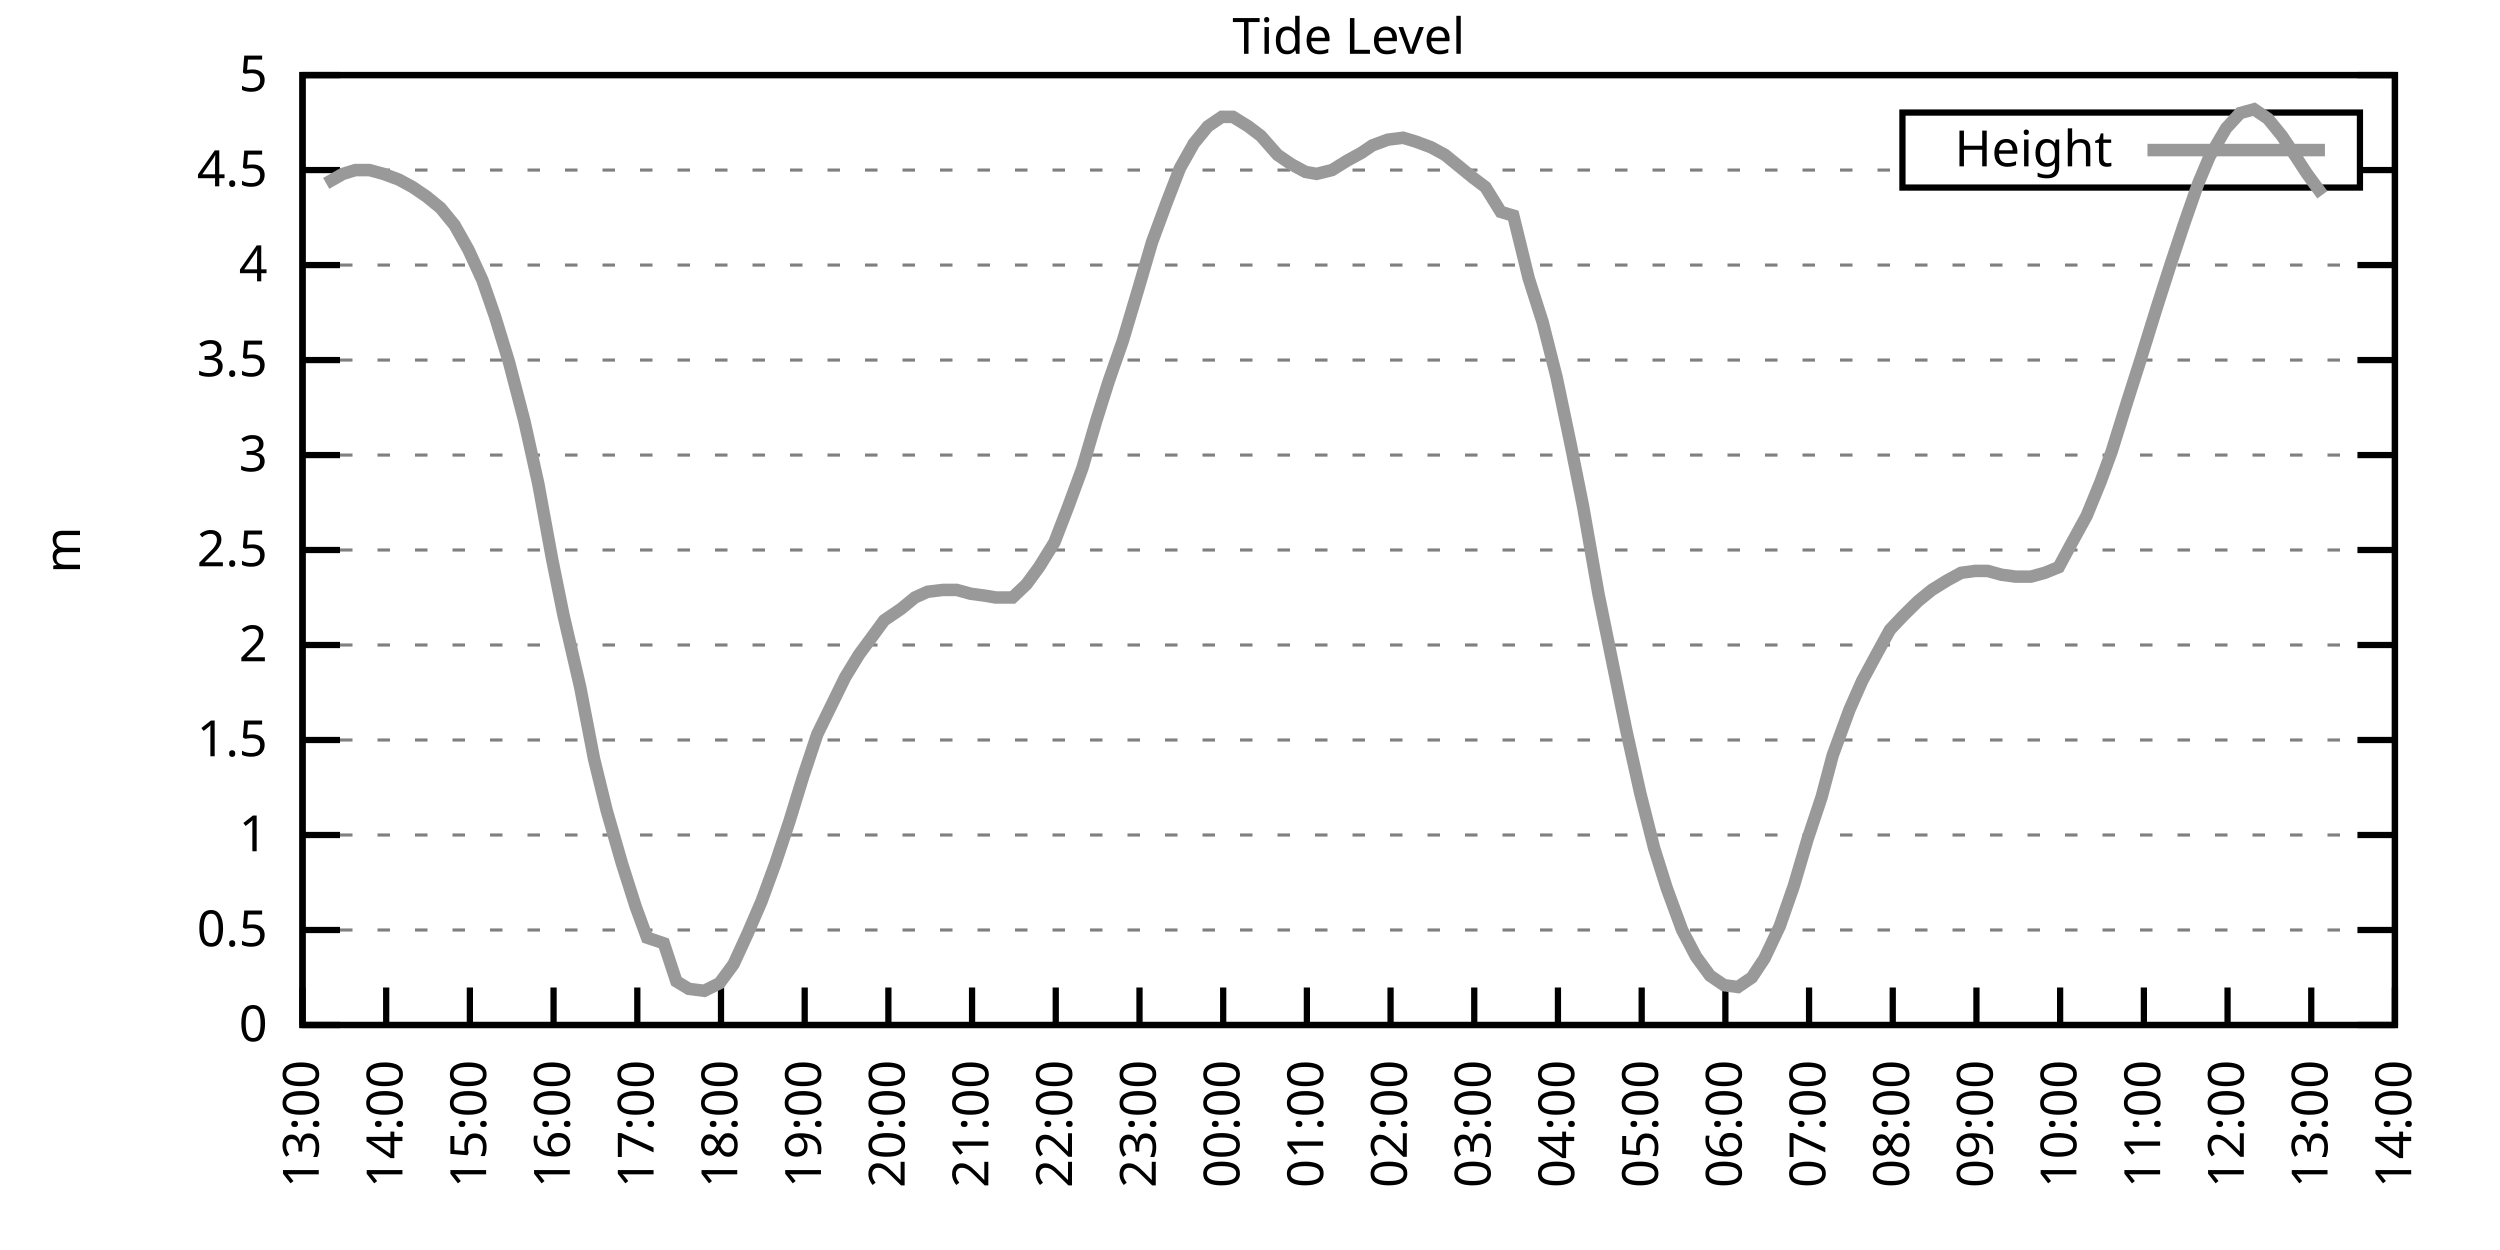
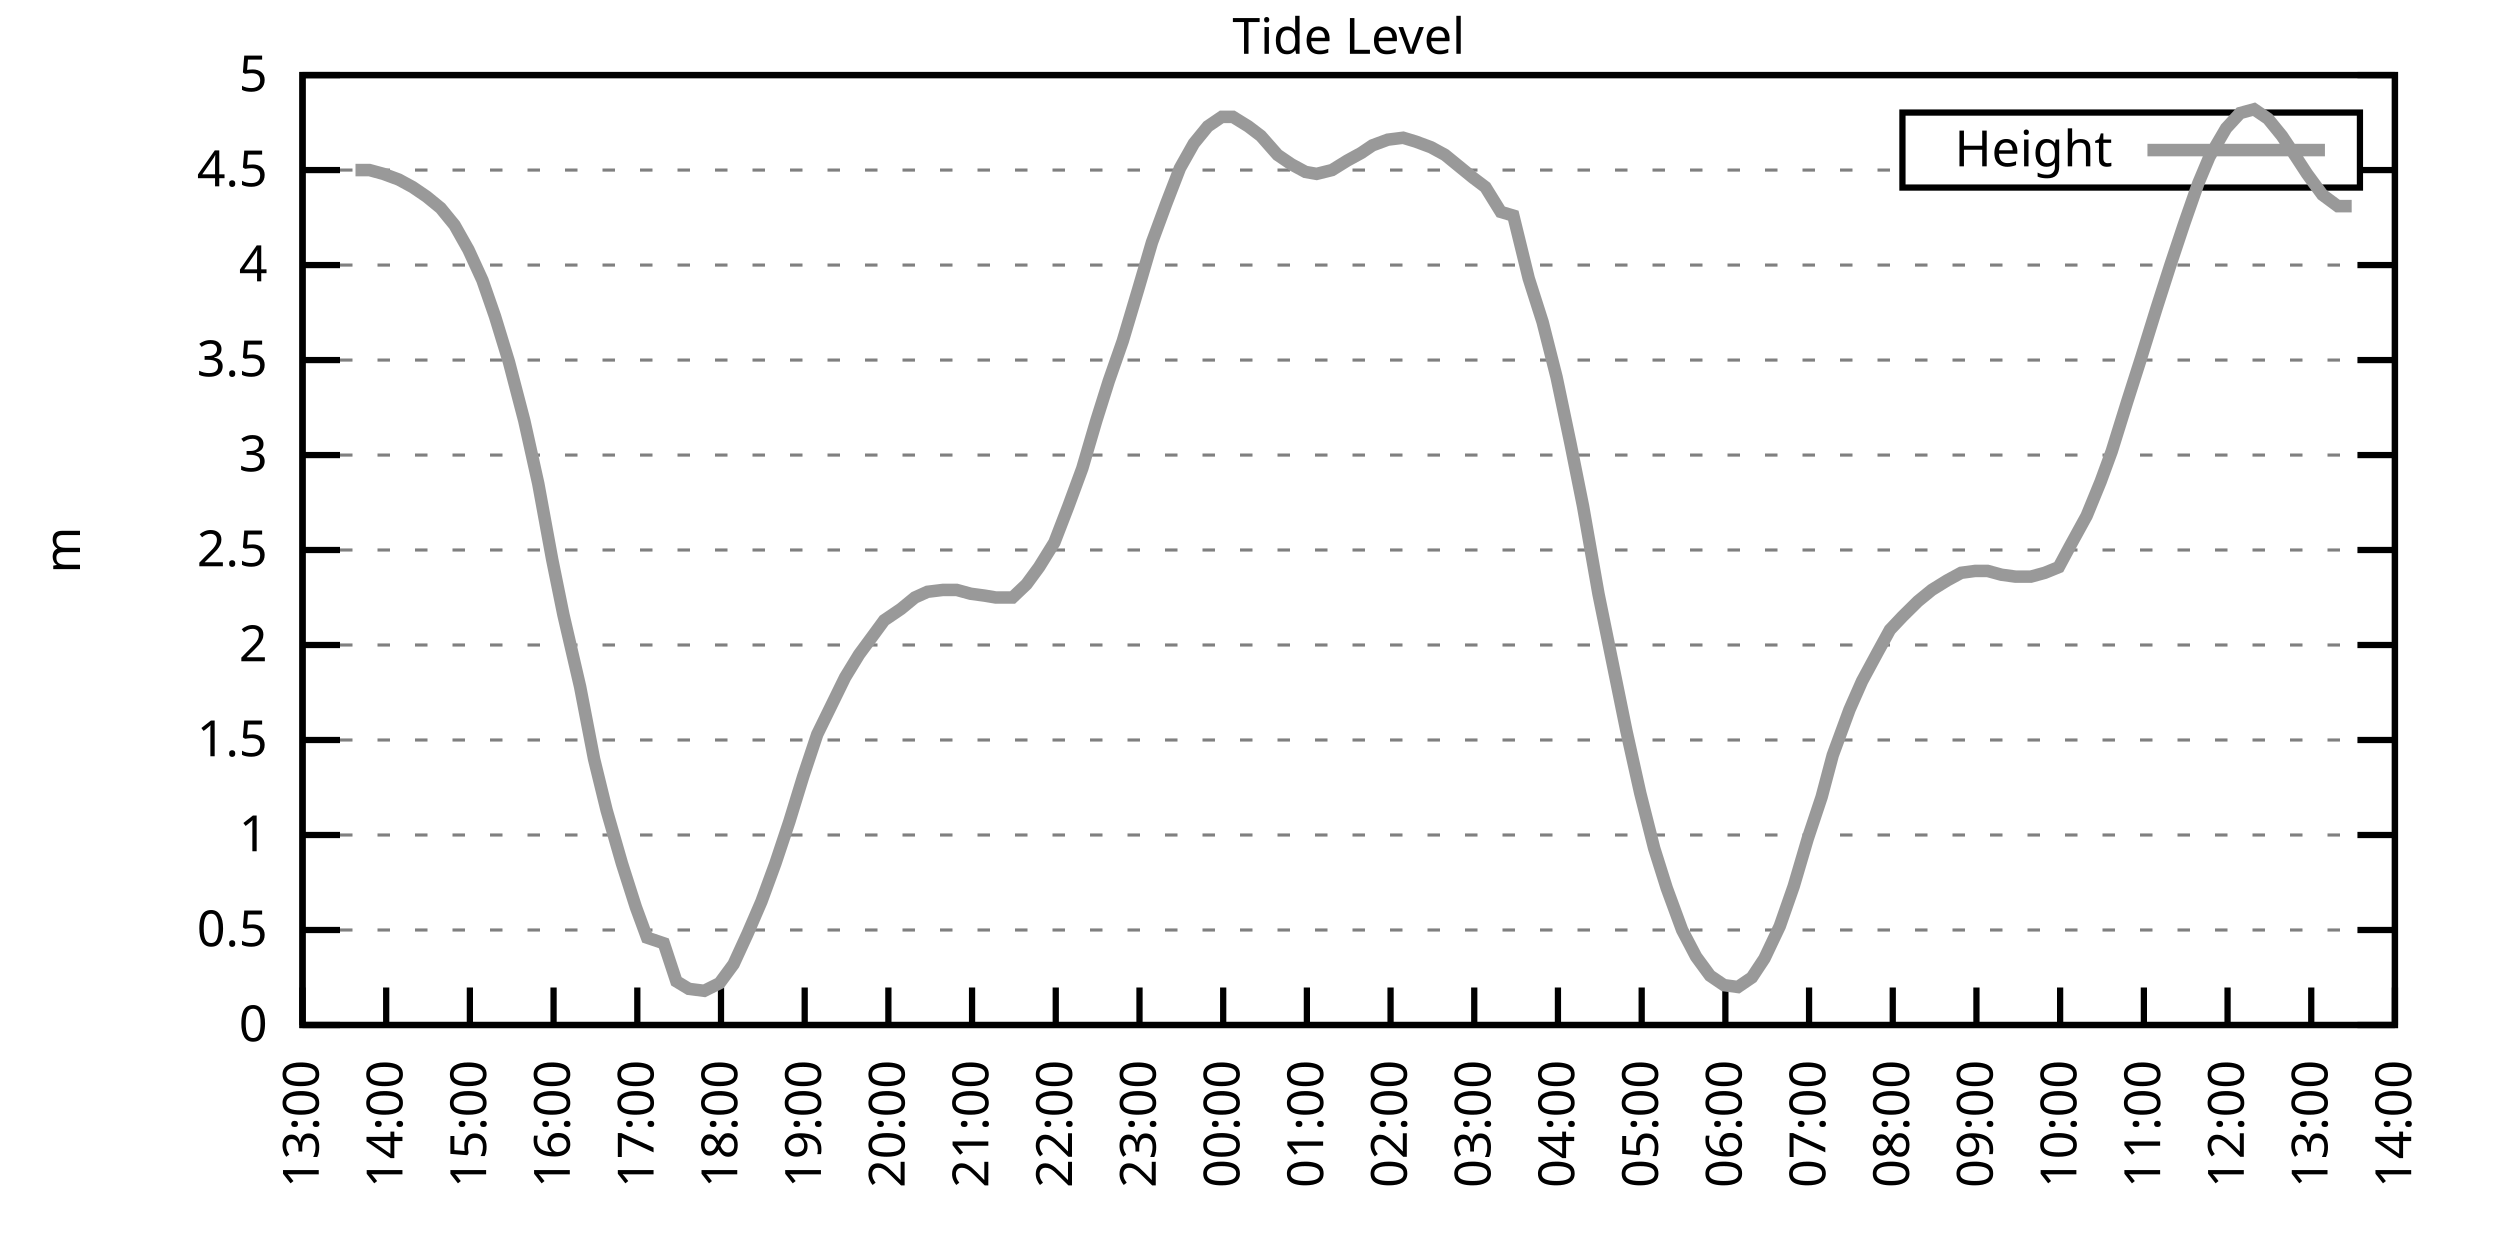
<svg xmlns="http://www.w3.org/2000/svg" xmlns:xlink="http://www.w3.org/1999/xlink" width="400" height="200" viewBox="0 0 400 200">
  <g id="gnuplot_canvas">
    <rect x="0" y="0" width="400" height="200" fill="none" />
    <defs>
      <circle id="gpDot" r="0.5" stroke-width="0.5" stroke="currentColor" />
      <path id="gpPt0" stroke-width="0.333" stroke="currentColor" d="M-1,0 h2 M0,-1 v2" />
      <path id="gpPt1" stroke-width="0.333" stroke="currentColor" d="M-1,-1 L1,1 M1,-1 L-1,1" />
      <path id="gpPt2" stroke-width="0.333" stroke="currentColor" d="M-1,0 L1,0 M0,-1 L0,1 M-1,-1 L1,1 M-1,1 L1,-1" />
      <rect id="gpPt3" stroke-width="0.333" stroke="currentColor" x="-1" y="-1" width="2" height="2" />
      <rect id="gpPt4" stroke-width="0.333" stroke="currentColor" fill="currentColor" x="-1" y="-1" width="2" height="2" />
      <circle id="gpPt5" stroke-width="0.333" stroke="currentColor" cx="0" cy="0" r="1" />
      <use xlink:href="#gpPt5" id="gpPt6" fill="currentColor" stroke="none" />
      <path id="gpPt7" stroke-width="0.333" stroke="currentColor" d="M0,-1.33 L-1.33,0.67 L1.33,0.67 z" />
      <use xlink:href="#gpPt7" id="gpPt8" fill="currentColor" stroke="none" />
      <use xlink:href="#gpPt7" id="gpPt9" stroke="currentColor" transform="rotate(180)" />
      <use xlink:href="#gpPt9" id="gpPt10" fill="currentColor" stroke="none" />
      <use xlink:href="#gpPt3" id="gpPt11" stroke="currentColor" transform="rotate(45)" />
      <use xlink:href="#gpPt11" id="gpPt12" fill="currentColor" stroke="none" />
      <path id="gpPt13" stroke-width="0.333" stroke="currentColor" d="M0,1.330 L1.265,0.411 L0.782,-1.067 L-0.782,-1.076 L-1.265,0.411 z" />
      <use xlink:href="#gpPt13" id="gpPt14" fill="currentColor" stroke="none" />
      <filter id="textbox" filterUnits="objectBoundingBox" x="0" y="0" height="1" width="1">
        <feFlood flood-color="white" flood-opacity="1" result="bgnd" />
        <feComposite in="SourceGraphic" in2="bgnd" operator="atop" />
      </filter>
      <filter id="greybox" filterUnits="objectBoundingBox" x="0" y="0" height="1" width="1">
        <feFlood flood-color="lightgrey" flood-opacity="1" result="grey" />
        <feComposite in="SourceGraphic" in2="grey" operator="atop" />
      </filter>
    </defs>
    <g fill="none" color="white" stroke="currentColor" stroke-width="1.00" stroke-linecap="butt" stroke-linejoin="miter">
</g>
    <g fill="none" color="black" stroke="currentColor" stroke-width="1.00" stroke-linecap="butt" stroke-linejoin="miter">
      <g stroke="none" shape-rendering="crispEdges">
        <polygon fill="rgb(255, 255, 255)" points="48.40,164.00 383.18,164.00 383.18,12.02 48.40,12.02 " />
      </g>
    </g>
    <g fill="none" color="black" stroke="currentColor" stroke-width="1.00" stroke-linecap="butt" stroke-linejoin="miter">
</g>
    <g fill="none" color="black" stroke="black" stroke-width="0.50" stroke-linecap="butt" stroke-linejoin="miter">
</g>
    <g fill="none" color="gray" stroke="currentColor" stroke-width="0.50" stroke-linecap="butt" stroke-linejoin="miter">
      <path stroke="gray" stroke-dasharray="2,4" class="gridline" d="M48.40,164.00 L383.19,164.00  " />
    </g>
    <g fill="none" color="gray" stroke="gray" stroke-width="1.00" stroke-linecap="butt" stroke-linejoin="miter">
</g>
    <g fill="none" color="black" stroke="currentColor" stroke-width="1.00" stroke-linecap="butt" stroke-linejoin="miter">
      <path stroke="black" d="M48.40,164.00 L54.40,164.00 M383.19,164.00 L377.19,164.00  " />
      <g transform="translate(42.80,166.60)" stroke="none" fill="black" font-family="Sans" font-size="8.00" text-anchor="end">
        <text>
          <tspan font-family="Sans"> 0</tspan>
        </text>
      </g>
    </g>
    <g fill="none" color="black" stroke="currentColor" stroke-width="1.00" stroke-linecap="butt" stroke-linejoin="miter">
</g>
    <g fill="none" color="black" stroke="black" stroke-width="0.50" stroke-linecap="butt" stroke-linejoin="miter">
</g>
    <g fill="none" color="gray" stroke="currentColor" stroke-width="0.50" stroke-linecap="butt" stroke-linejoin="miter">
      <path stroke="gray" stroke-dasharray="2,4" class="gridline" d="M48.40,148.80 L383.19,148.80  " />
    </g>
    <g fill="none" color="gray" stroke="gray" stroke-width="1.00" stroke-linecap="butt" stroke-linejoin="miter">
</g>
    <g fill="none" color="black" stroke="currentColor" stroke-width="1.00" stroke-linecap="butt" stroke-linejoin="miter">
      <path stroke="black" d="M48.40,148.80 L54.40,148.80 M383.19,148.80 L377.19,148.80  " />
      <g transform="translate(42.80,151.40)" stroke="none" fill="black" font-family="Sans" font-size="8.00" text-anchor="end">
        <text>
          <tspan font-family="Sans"> 0.5</tspan>
        </text>
      </g>
    </g>
    <g fill="none" color="black" stroke="currentColor" stroke-width="1.00" stroke-linecap="butt" stroke-linejoin="miter">
</g>
    <g fill="none" color="black" stroke="black" stroke-width="0.50" stroke-linecap="butt" stroke-linejoin="miter">
</g>
    <g fill="none" color="gray" stroke="currentColor" stroke-width="0.50" stroke-linecap="butt" stroke-linejoin="miter">
      <path stroke="gray" stroke-dasharray="2,4" class="gridline" d="M48.40,133.60 L383.19,133.60  " />
    </g>
    <g fill="none" color="gray" stroke="gray" stroke-width="1.00" stroke-linecap="butt" stroke-linejoin="miter">
</g>
    <g fill="none" color="black" stroke="currentColor" stroke-width="1.00" stroke-linecap="butt" stroke-linejoin="miter">
      <path stroke="black" d="M48.40,133.60 L54.40,133.60 M383.19,133.60 L377.19,133.60  " />
      <g transform="translate(42.80,136.20)" stroke="none" fill="black" font-family="Sans" font-size="8.00" text-anchor="end">
        <text>
          <tspan font-family="Sans"> 1</tspan>
        </text>
      </g>
    </g>
    <g fill="none" color="black" stroke="currentColor" stroke-width="1.00" stroke-linecap="butt" stroke-linejoin="miter">
</g>
    <g fill="none" color="black" stroke="black" stroke-width="0.50" stroke-linecap="butt" stroke-linejoin="miter">
</g>
    <g fill="none" color="gray" stroke="currentColor" stroke-width="0.50" stroke-linecap="butt" stroke-linejoin="miter">
      <path stroke="gray" stroke-dasharray="2,4" class="gridline" d="M48.40,118.40 L383.19,118.40  " />
    </g>
    <g fill="none" color="gray" stroke="gray" stroke-width="1.00" stroke-linecap="butt" stroke-linejoin="miter">
</g>
    <g fill="none" color="black" stroke="currentColor" stroke-width="1.00" stroke-linecap="butt" stroke-linejoin="miter">
      <path stroke="black" d="M48.40,118.40 L54.40,118.40 M383.19,118.40 L377.19,118.40  " />
      <g transform="translate(42.80,121.00)" stroke="none" fill="black" font-family="Sans" font-size="8.00" text-anchor="end">
        <text>
          <tspan font-family="Sans"> 1.5</tspan>
        </text>
      </g>
    </g>
    <g fill="none" color="black" stroke="currentColor" stroke-width="1.00" stroke-linecap="butt" stroke-linejoin="miter">
</g>
    <g fill="none" color="black" stroke="black" stroke-width="0.50" stroke-linecap="butt" stroke-linejoin="miter">
</g>
    <g fill="none" color="gray" stroke="currentColor" stroke-width="0.50" stroke-linecap="butt" stroke-linejoin="miter">
      <path stroke="gray" stroke-dasharray="2,4" class="gridline" d="M48.40,103.20 L383.19,103.20  " />
    </g>
    <g fill="none" color="gray" stroke="gray" stroke-width="1.00" stroke-linecap="butt" stroke-linejoin="miter">
</g>
    <g fill="none" color="black" stroke="currentColor" stroke-width="1.00" stroke-linecap="butt" stroke-linejoin="miter">
      <path stroke="black" d="M48.40,103.20 L54.40,103.20 M383.19,103.20 L377.19,103.20  " />
      <g transform="translate(42.80,105.80)" stroke="none" fill="black" font-family="Sans" font-size="8.00" text-anchor="end">
        <text>
          <tspan font-family="Sans"> 2</tspan>
        </text>
      </g>
    </g>
    <g fill="none" color="black" stroke="currentColor" stroke-width="1.00" stroke-linecap="butt" stroke-linejoin="miter">
</g>
    <g fill="none" color="black" stroke="black" stroke-width="0.50" stroke-linecap="butt" stroke-linejoin="miter">
</g>
    <g fill="none" color="gray" stroke="currentColor" stroke-width="0.50" stroke-linecap="butt" stroke-linejoin="miter">
      <path stroke="gray" stroke-dasharray="2,4" class="gridline" d="M48.40,88.00 L383.19,88.00  " />
    </g>
    <g fill="none" color="gray" stroke="gray" stroke-width="1.00" stroke-linecap="butt" stroke-linejoin="miter">
</g>
    <g fill="none" color="black" stroke="currentColor" stroke-width="1.00" stroke-linecap="butt" stroke-linejoin="miter">
      <path stroke="black" d="M48.40,88.00 L54.40,88.00 M383.19,88.00 L377.19,88.00  " />
      <g transform="translate(42.80,90.60)" stroke="none" fill="black" font-family="Sans" font-size="8.00" text-anchor="end">
        <text>
          <tspan font-family="Sans"> 2.5</tspan>
        </text>
      </g>
    </g>
    <g fill="none" color="black" stroke="currentColor" stroke-width="1.00" stroke-linecap="butt" stroke-linejoin="miter">
</g>
    <g fill="none" color="black" stroke="black" stroke-width="0.50" stroke-linecap="butt" stroke-linejoin="miter">
</g>
    <g fill="none" color="gray" stroke="currentColor" stroke-width="0.50" stroke-linecap="butt" stroke-linejoin="miter">
      <path stroke="gray" stroke-dasharray="2,4" class="gridline" d="M48.40,72.81 L383.19,72.81  " />
    </g>
    <g fill="none" color="gray" stroke="gray" stroke-width="1.00" stroke-linecap="butt" stroke-linejoin="miter">
</g>
    <g fill="none" color="black" stroke="currentColor" stroke-width="1.00" stroke-linecap="butt" stroke-linejoin="miter">
      <path stroke="black" d="M48.40,72.81 L54.40,72.81 M383.19,72.81 L377.19,72.81  " />
      <g transform="translate(42.80,75.41)" stroke="none" fill="black" font-family="Sans" font-size="8.00" text-anchor="end">
        <text>
          <tspan font-family="Sans"> 3</tspan>
        </text>
      </g>
    </g>
    <g fill="none" color="black" stroke="currentColor" stroke-width="1.00" stroke-linecap="butt" stroke-linejoin="miter">
</g>
    <g fill="none" color="black" stroke="black" stroke-width="0.50" stroke-linecap="butt" stroke-linejoin="miter">
</g>
    <g fill="none" color="gray" stroke="currentColor" stroke-width="0.50" stroke-linecap="butt" stroke-linejoin="miter">
      <path stroke="gray" stroke-dasharray="2,4" class="gridline" d="M48.40,57.61 L383.19,57.61  " />
    </g>
    <g fill="none" color="gray" stroke="gray" stroke-width="1.00" stroke-linecap="butt" stroke-linejoin="miter">
</g>
    <g fill="none" color="black" stroke="currentColor" stroke-width="1.00" stroke-linecap="butt" stroke-linejoin="miter">
      <path stroke="black" d="M48.40,57.61 L54.40,57.61 M383.19,57.61 L377.19,57.61  " />
      <g transform="translate(42.80,60.21)" stroke="none" fill="black" font-family="Sans" font-size="8.00" text-anchor="end">
        <text>
          <tspan font-family="Sans"> 3.5</tspan>
        </text>
      </g>
    </g>
    <g fill="none" color="black" stroke="currentColor" stroke-width="1.00" stroke-linecap="butt" stroke-linejoin="miter">
</g>
    <g fill="none" color="black" stroke="black" stroke-width="0.50" stroke-linecap="butt" stroke-linejoin="miter">
</g>
    <g fill="none" color="gray" stroke="currentColor" stroke-width="0.50" stroke-linecap="butt" stroke-linejoin="miter">
      <path stroke="gray" stroke-dasharray="2,4" class="gridline" d="M48.40,42.41 L383.19,42.41  " />
    </g>
    <g fill="none" color="gray" stroke="gray" stroke-width="1.00" stroke-linecap="butt" stroke-linejoin="miter">
</g>
    <g fill="none" color="black" stroke="currentColor" stroke-width="1.00" stroke-linecap="butt" stroke-linejoin="miter">
      <path stroke="black" d="M48.40,42.41 L54.40,42.41 M383.19,42.41 L377.19,42.41  " />
      <g transform="translate(42.80,45.01)" stroke="none" fill="black" font-family="Sans" font-size="8.00" text-anchor="end">
        <text>
          <tspan font-family="Sans"> 4</tspan>
        </text>
      </g>
    </g>
    <g fill="none" color="black" stroke="currentColor" stroke-width="1.00" stroke-linecap="butt" stroke-linejoin="miter">
</g>
    <g fill="none" color="black" stroke="black" stroke-width="0.50" stroke-linecap="butt" stroke-linejoin="miter">
</g>
    <g fill="none" color="gray" stroke="currentColor" stroke-width="0.50" stroke-linecap="butt" stroke-linejoin="miter">
      <path stroke="gray" stroke-dasharray="2,4" class="gridline" d="M48.40,27.21 L304.39,27.21 M377.59,27.21 L383.19,27.21  " />
    </g>
    <g fill="none" color="gray" stroke="gray" stroke-width="1.00" stroke-linecap="butt" stroke-linejoin="miter">
</g>
    <g fill="none" color="black" stroke="currentColor" stroke-width="1.00" stroke-linecap="butt" stroke-linejoin="miter">
      <path stroke="black" d="M48.40,27.21 L54.40,27.21 M383.19,27.21 L377.19,27.21  " />
      <g transform="translate(42.80,29.81)" stroke="none" fill="black" font-family="Sans" font-size="8.00" text-anchor="end">
        <text>
          <tspan font-family="Sans"> 4.5</tspan>
        </text>
      </g>
    </g>
    <g fill="none" color="black" stroke="currentColor" stroke-width="1.00" stroke-linecap="butt" stroke-linejoin="miter">
</g>
    <g fill="none" color="black" stroke="black" stroke-width="0.50" stroke-linecap="butt" stroke-linejoin="miter">
</g>
    <g fill="none" color="gray" stroke="currentColor" stroke-width="0.50" stroke-linecap="butt" stroke-linejoin="miter">
      <path stroke="gray" stroke-dasharray="2,4" class="gridline" d="M48.40,12.01 L383.19,12.01  " />
    </g>
    <g fill="none" color="gray" stroke="gray" stroke-width="1.00" stroke-linecap="butt" stroke-linejoin="miter">
</g>
    <g fill="none" color="black" stroke="currentColor" stroke-width="1.00" stroke-linecap="butt" stroke-linejoin="miter">
      <path stroke="black" d="M48.40,12.01 L54.40,12.01 M383.19,12.01 L377.19,12.01  " />
      <g transform="translate(42.80,14.61)" stroke="none" fill="black" font-family="Sans" font-size="8.00" text-anchor="end">
        <text>
          <tspan font-family="Sans"> 5</tspan>
        </text>
      </g>
    </g>
    <g fill="none" color="black" stroke="currentColor" stroke-width="1.00" stroke-linecap="butt" stroke-linejoin="miter">
      <path stroke="black" d="M48.40,164.00 L48.40,158.00  " />
      <g transform="translate(51.00,169.60) rotate(270.00)" stroke="none" fill="black" font-family="Sans" font-size="8.00" text-anchor="end">
        <text>
          <tspan font-family="Sans">13:00</tspan>
        </text>
      </g>
    </g>
    <g fill="none" color="black" stroke="currentColor" stroke-width="1.00" stroke-linecap="butt" stroke-linejoin="miter">
      <path stroke="black" d="M61.79,164.00 L61.79,158.00  " />
      <g transform="translate(64.39,169.60) rotate(270.00)" stroke="none" fill="black" font-family="Sans" font-size="8.00" text-anchor="end">
        <text>
          <tspan font-family="Sans">14:00</tspan>
        </text>
      </g>
    </g>
    <g fill="none" color="black" stroke="currentColor" stroke-width="1.00" stroke-linecap="butt" stroke-linejoin="miter">
      <path stroke="black" d="M75.18,164.00 L75.18,158.00  " />
      <g transform="translate(77.78,169.60) rotate(270.00)" stroke="none" fill="black" font-family="Sans" font-size="8.00" text-anchor="end">
        <text>
          <tspan font-family="Sans">15:00</tspan>
        </text>
      </g>
    </g>
    <g fill="none" color="black" stroke="currentColor" stroke-width="1.00" stroke-linecap="butt" stroke-linejoin="miter">
      <path stroke="black" d="M88.57,164.00 L88.57,158.00  " />
      <g transform="translate(91.17,169.60) rotate(270.00)" stroke="none" fill="black" font-family="Sans" font-size="8.00" text-anchor="end">
        <text>
          <tspan font-family="Sans">16:00</tspan>
        </text>
      </g>
    </g>
    <g fill="none" color="black" stroke="currentColor" stroke-width="1.00" stroke-linecap="butt" stroke-linejoin="miter">
      <path stroke="black" d="M101.97,164.00 L101.97,158.00  " />
      <g transform="translate(104.57,169.60) rotate(270.00)" stroke="none" fill="black" font-family="Sans" font-size="8.00" text-anchor="end">
        <text>
          <tspan font-family="Sans">17:00</tspan>
        </text>
      </g>
    </g>
    <g fill="none" color="black" stroke="currentColor" stroke-width="1.00" stroke-linecap="butt" stroke-linejoin="miter">
      <path stroke="black" d="M115.36,164.00 L115.36,158.00  " />
      <g transform="translate(117.96,169.60) rotate(270.00)" stroke="none" fill="black" font-family="Sans" font-size="8.00" text-anchor="end">
        <text>
          <tspan font-family="Sans">18:00</tspan>
        </text>
      </g>
    </g>
    <g fill="none" color="black" stroke="currentColor" stroke-width="1.00" stroke-linecap="butt" stroke-linejoin="miter">
      <path stroke="black" d="M128.75,164.00 L128.75,158.00  " />
      <g transform="translate(131.35,169.60) rotate(270.00)" stroke="none" fill="black" font-family="Sans" font-size="8.00" text-anchor="end">
        <text>
          <tspan font-family="Sans">19:00</tspan>
        </text>
      </g>
    </g>
    <g fill="none" color="black" stroke="currentColor" stroke-width="1.00" stroke-linecap="butt" stroke-linejoin="miter">
      <path stroke="black" d="M142.14,164.00 L142.14,158.00  " />
      <g transform="translate(144.74,169.60) rotate(270.00)" stroke="none" fill="black" font-family="Sans" font-size="8.00" text-anchor="end">
        <text>
          <tspan font-family="Sans">20:00</tspan>
        </text>
      </g>
    </g>
    <g fill="none" color="black" stroke="currentColor" stroke-width="1.00" stroke-linecap="butt" stroke-linejoin="miter">
      <path stroke="black" d="M155.53,164.00 L155.53,158.00  " />
      <g transform="translate(158.13,169.60) rotate(270.00)" stroke="none" fill="black" font-family="Sans" font-size="8.00" text-anchor="end">
        <text>
          <tspan font-family="Sans">21:00</tspan>
        </text>
      </g>
    </g>
    <g fill="none" color="black" stroke="currentColor" stroke-width="1.00" stroke-linecap="butt" stroke-linejoin="miter">
      <path stroke="black" d="M168.92,164.00 L168.92,158.00  " />
      <g transform="translate(171.52,169.60) rotate(270.00)" stroke="none" fill="black" font-family="Sans" font-size="8.00" text-anchor="end">
        <text>
          <tspan font-family="Sans">22:00</tspan>
        </text>
      </g>
    </g>
    <g fill="none" color="black" stroke="currentColor" stroke-width="1.00" stroke-linecap="butt" stroke-linejoin="miter">
      <path stroke="black" d="M182.32,164.00 L182.32,158.00  " />
      <g transform="translate(184.92,169.60) rotate(270.00)" stroke="none" fill="black" font-family="Sans" font-size="8.00" text-anchor="end">
        <text>
          <tspan font-family="Sans">23:00</tspan>
        </text>
      </g>
    </g>
    <g fill="none" color="black" stroke="currentColor" stroke-width="1.00" stroke-linecap="butt" stroke-linejoin="miter">
      <path stroke="black" d="M195.71,164.00 L195.71,158.00  " />
      <g transform="translate(198.31,169.60) rotate(270.00)" stroke="none" fill="black" font-family="Sans" font-size="8.00" text-anchor="end">
        <text>
          <tspan font-family="Sans">00:00</tspan>
        </text>
      </g>
    </g>
    <g fill="none" color="black" stroke="currentColor" stroke-width="1.00" stroke-linecap="butt" stroke-linejoin="miter">
      <path stroke="black" d="M209.10,164.00 L209.10,158.00  " />
      <g transform="translate(211.70,169.60) rotate(270.00)" stroke="none" fill="black" font-family="Sans" font-size="8.00" text-anchor="end">
        <text>
          <tspan font-family="Sans">01:00</tspan>
        </text>
      </g>
    </g>
    <g fill="none" color="black" stroke="currentColor" stroke-width="1.00" stroke-linecap="butt" stroke-linejoin="miter">
      <path stroke="black" d="M222.49,164.00 L222.49,158.00  " />
      <g transform="translate(225.09,169.60) rotate(270.00)" stroke="none" fill="black" font-family="Sans" font-size="8.00" text-anchor="end">
        <text>
          <tspan font-family="Sans">02:00</tspan>
        </text>
      </g>
    </g>
    <g fill="none" color="black" stroke="currentColor" stroke-width="1.00" stroke-linecap="butt" stroke-linejoin="miter">
      <path stroke="black" d="M235.88,164.00 L235.88,158.00  " />
      <g transform="translate(238.48,169.60) rotate(270.00)" stroke="none" fill="black" font-family="Sans" font-size="8.00" text-anchor="end">
        <text>
          <tspan font-family="Sans">03:00</tspan>
        </text>
      </g>
    </g>
    <g fill="none" color="black" stroke="currentColor" stroke-width="1.00" stroke-linecap="butt" stroke-linejoin="miter">
      <path stroke="black" d="M249.27,164.00 L249.27,158.00  " />
      <g transform="translate(251.87,169.60) rotate(270.00)" stroke="none" fill="black" font-family="Sans" font-size="8.00" text-anchor="end">
        <text>
          <tspan font-family="Sans">04:00</tspan>
        </text>
      </g>
    </g>
    <g fill="none" color="black" stroke="currentColor" stroke-width="1.00" stroke-linecap="butt" stroke-linejoin="miter">
      <path stroke="black" d="M262.67,164.00 L262.67,158.00  " />
      <g transform="translate(265.27,169.60) rotate(270.00)" stroke="none" fill="black" font-family="Sans" font-size="8.00" text-anchor="end">
        <text>
          <tspan font-family="Sans">05:00</tspan>
        </text>
      </g>
    </g>
    <g fill="none" color="black" stroke="currentColor" stroke-width="1.00" stroke-linecap="butt" stroke-linejoin="miter">
      <path stroke="black" d="M276.06,164.00 L276.06,158.00  " />
      <g transform="translate(278.66,169.60) rotate(270.00)" stroke="none" fill="black" font-family="Sans" font-size="8.00" text-anchor="end">
        <text>
          <tspan font-family="Sans">06:00</tspan>
        </text>
      </g>
    </g>
    <g fill="none" color="black" stroke="currentColor" stroke-width="1.00" stroke-linecap="butt" stroke-linejoin="miter">
      <path stroke="black" d="M289.45,164.00 L289.45,158.00  " />
      <g transform="translate(292.05,169.60) rotate(270.00)" stroke="none" fill="black" font-family="Sans" font-size="8.00" text-anchor="end">
        <text>
          <tspan font-family="Sans">07:00</tspan>
        </text>
      </g>
    </g>
    <g fill="none" color="black" stroke="currentColor" stroke-width="1.00" stroke-linecap="butt" stroke-linejoin="miter">
      <path stroke="black" d="M302.84,164.00 L302.84,158.00  " />
      <g transform="translate(305.44,169.60) rotate(270.00)" stroke="none" fill="black" font-family="Sans" font-size="8.00" text-anchor="end">
        <text>
          <tspan font-family="Sans">08:00</tspan>
        </text>
      </g>
    </g>
    <g fill="none" color="black" stroke="currentColor" stroke-width="1.00" stroke-linecap="butt" stroke-linejoin="miter">
      <path stroke="black" d="M316.23,164.00 L316.23,158.00  " />
      <g transform="translate(318.83,169.60) rotate(270.00)" stroke="none" fill="black" font-family="Sans" font-size="8.00" text-anchor="end">
        <text>
          <tspan font-family="Sans">09:00</tspan>
        </text>
      </g>
    </g>
    <g fill="none" color="black" stroke="currentColor" stroke-width="1.00" stroke-linecap="butt" stroke-linejoin="miter">
      <path stroke="black" d="M329.62,164.00 L329.62,158.00  " />
      <g transform="translate(332.22,169.60) rotate(270.00)" stroke="none" fill="black" font-family="Sans" font-size="8.00" text-anchor="end">
        <text>
          <tspan font-family="Sans">10:00</tspan>
        </text>
      </g>
    </g>
    <g fill="none" color="black" stroke="currentColor" stroke-width="1.00" stroke-linecap="butt" stroke-linejoin="miter">
      <path stroke="black" d="M343.02,164.00 L343.02,158.00  " />
      <g transform="translate(345.62,169.60) rotate(270.00)" stroke="none" fill="black" font-family="Sans" font-size="8.00" text-anchor="end">
        <text>
          <tspan font-family="Sans">11:00</tspan>
        </text>
      </g>
    </g>
    <g fill="none" color="black" stroke="currentColor" stroke-width="1.00" stroke-linecap="butt" stroke-linejoin="miter">
      <path stroke="black" d="M356.41,164.00 L356.41,158.00  " />
      <g transform="translate(359.01,169.60) rotate(270.00)" stroke="none" fill="black" font-family="Sans" font-size="8.00" text-anchor="end">
        <text>
          <tspan font-family="Sans">12:00</tspan>
        </text>
      </g>
    </g>
    <g fill="none" color="black" stroke="currentColor" stroke-width="1.00" stroke-linecap="butt" stroke-linejoin="miter">
      <path stroke="black" d="M369.80,164.00 L369.80,158.00  " />
      <g transform="translate(372.40,169.60) rotate(270.00)" stroke="none" fill="black" font-family="Sans" font-size="8.00" text-anchor="end">
        <text>
          <tspan font-family="Sans">13:00</tspan>
        </text>
      </g>
    </g>
    <g fill="none" color="black" stroke="currentColor" stroke-width="1.00" stroke-linecap="butt" stroke-linejoin="miter">
      <path stroke="black" d="M383.19,164.00 L383.19,158.00  " />
      <g transform="translate(385.79,169.60) rotate(270.00)" stroke="none" fill="black" font-family="Sans" font-size="8.00" text-anchor="end">
        <text>
          <tspan font-family="Sans">14:00</tspan>
        </text>
      </g>
    </g>
    <g fill="none" color="black" stroke="currentColor" stroke-width="1.00" stroke-linecap="butt" stroke-linejoin="miter">
</g>
    <g fill="none" color="black" stroke="currentColor" stroke-width="1.00" stroke-linecap="butt" stroke-linejoin="miter">
      <path stroke="black" d="M48.40,12.01 L48.40,164.00 L383.19,164.00 L383.19,12.01 L48.40,12.01 Z  " />
    </g>
    <g fill="none" color="black" stroke="currentColor" stroke-width="1.00" stroke-linecap="butt" stroke-linejoin="miter">
</g>
    <g fill="none" color="black" stroke="currentColor" stroke-width="1.00" stroke-linecap="butt" stroke-linejoin="miter">
      <path stroke="black" d="M304.39,30.01 L304.39,18.01 L377.59,18.01 L377.59,30.01 L304.39,30.01 Z  " />
    </g>
    <g id="Tide_level_plot_1">
      <g fill="none" color="white" stroke="black" stroke-width="2.00" stroke-linecap="butt" stroke-linejoin="miter">
</g>
      <g fill="none" color="black" stroke="currentColor" stroke-width="2.00" stroke-linecap="butt" stroke-linejoin="miter">
        <g transform="translate(337.99,26.61)" stroke="none" fill="black" font-family="Sans" font-size="8.00" text-anchor="end">
          <text>
            <tspan font-family="Sans">Height</tspan>
          </text>
        </g>
      </g>
      <g fill="none" color="black" stroke="currentColor" stroke-width="2.00" stroke-linecap="butt" stroke-linejoin="miter">
-         <path stroke="rgb(153, 153, 153)" d="M343.59,24.01 L371.99,24.01 M52.19,29.34 L54.87,27.82 L56.88,27.21 L59.11,27.21 L61.35,27.82 L63.80,28.73   L66.03,29.94 L68.26,31.46 L70.50,33.29 L72.73,36.02 L74.96,39.98 L77.19,44.84 L79.20,50.62 L81.43,57.91   L83.89,67.33 L86.12,77.37 L88.35,89.52 L90.14,98.34 L92.82,109.89 L95.05,121.44 L97.06,129.65 L99.51,138.16   L101.74,145.15 L103.53,150.02 L106.21,150.93 L108.22,157.01 L110.22,158.22 L112.68,158.53 L115.13,157.31 L117.37,154.27   L119.60,149.41 L121.83,144.24 L124.06,138.16 L126.29,131.47 L128.53,124.18 L130.76,117.49 L132.99,112.93 L135.22,108.37   L137.45,104.72 L139.69,101.68 L141.47,99.25 L144.15,97.43 L146.38,95.60 L148.39,94.69 L150.85,94.39 L153.08,94.39   L155.31,95.00 L157.54,95.30 L159.33,95.60 L162.01,95.60 L164.24,93.48 L166.25,90.74 L168.70,86.79 L170.93,81.01   L173.17,74.93 L175.40,67.33 L177.41,60.95 L179.64,54.57 L182.09,46.36 L184.32,38.76 L186.56,32.68 L188.79,26.91   L191.02,22.95 L193.25,20.22 L195.48,18.70 L197.27,18.70 L199.73,20.22 L201.73,21.74 L204.41,24.78 L206.64,26.30   L208.88,27.51 L210.66,27.82 L213.12,27.21 L215.57,25.69 L217.80,24.47 L219.59,23.26 L222.04,22.35 L224.50,22.04   L226.51,22.65 L228.96,23.56 L231.20,24.78 L233.43,26.60 L235.66,28.42 L237.67,29.94 L240.12,33.90 L242.13,34.50   L244.59,44.54 L246.82,51.53 L249.05,60.34 L251.28,70.98 L253.29,81.01 L255.75,95.00 L257.98,105.94 L260.21,116.88   L262.44,126.91 L264.67,135.73 L266.68,142.11 L269.14,148.80 L271.37,153.06 L273.60,156.10 L275.83,157.62 L278.07,157.92   L280.30,156.40 L282.31,153.36 L284.76,148.19 L286.99,141.81 L289.23,134.21 L291.46,127.52 L293.24,120.83 L295.92,113.54   L297.93,108.98 L300.39,104.42 L302.39,100.77 L304.40,98.64 L306.86,96.21 L309.09,94.39 L311.54,92.87 L313.78,91.65   L316.01,91.35 L318.02,91.35 L320.25,91.96 L322.48,92.26 L324.94,92.26 L327.17,91.65 L329.40,90.74 L331.19,87.40   L333.86,82.53 L336.10,77.06 L337.88,72.20 L340.34,64.29 L342.57,57.30 L345.02,49.40 L347.26,42.41 L349.49,35.72   L351.72,29.34 L353.51,25.08 L356.18,20.52 L358.42,18.09 L360.65,17.48 L362.88,19.00 L365.11,21.74 L367.34,25.08   L369.13,27.82 L371.58,31.16  " />
+         <path stroke="rgb(153, 153, 153)" d="M343.59,24.01 L371.99,24.01 M56.88,27.21 L59.11,27.21 L61.35,27.82 L63.80,28.73 L66.03,29.94 L68.26,31.46   L70.50,33.29 L72.73,36.02 L74.96,39.98 L77.19,44.84 L79.20,50.62 L81.43,57.91 L83.89,67.33 L86.12,77.37   L88.35,89.52 L90.14,98.34 L92.82,109.89 L95.05,121.44 L97.06,129.65 L99.51,138.16 L101.74,145.15 L103.53,150.02   L106.21,150.93 L108.22,157.01 L110.22,158.22 L112.68,158.53 L115.13,157.31 L117.37,154.27 L119.60,149.41 L121.83,144.24   L124.06,138.16 L126.29,131.47 L128.53,124.18 L130.76,117.49 L132.99,112.93 L135.22,108.37 L137.45,104.72 L139.69,101.68   L141.47,99.25 L144.15,97.43 L146.38,95.60 L148.39,94.69 L150.85,94.39 L153.08,94.39 L155.31,95.00 L157.54,95.30   L159.33,95.60 L162.01,95.60 L164.24,93.48 L166.25,90.74 L168.70,86.79 L170.93,81.01 L173.17,74.93 L175.40,67.33   L177.41,60.95 L179.64,54.57 L182.09,46.36 L184.32,38.76 L186.56,32.68 L188.79,26.91 L191.02,22.95 L193.25,20.22   L195.48,18.70 L197.27,18.70 L199.73,20.22 L201.73,21.74 L204.41,24.78 L206.64,26.30 L208.88,27.51 L210.66,27.82   L213.12,27.21 L215.57,25.69 L217.80,24.47 L219.59,23.26 L222.04,22.35 L224.50,22.04 L226.51,22.65 L228.96,23.56   L231.20,24.78 L233.43,26.60 L235.66,28.42 L237.67,29.94 L240.12,33.90 L242.13,34.50 L244.59,44.54 L246.82,51.53   L249.05,60.34 L251.28,70.98 L253.29,81.01 L255.75,95.00 L257.98,105.94 L260.21,116.88 L262.44,126.91 L264.67,135.73   L266.68,142.11 L269.14,148.80 L271.37,153.06 L273.60,156.10 L275.83,157.62 L278.07,157.92 L280.30,156.40 L282.31,153.36   L284.76,148.19 L286.99,141.81 L289.23,134.21 L291.46,127.52 L293.24,120.83 L295.92,113.54 L297.93,108.98 L300.39,104.42   L302.39,100.77 L304.40,98.64 L306.86,96.21 L309.09,94.39 L311.54,92.87 L313.78,91.65 L316.01,91.35 L318.02,91.35   L320.25,91.96 L322.48,92.26 L324.94,92.26 L327.17,91.65 L329.40,90.74 L331.19,87.40 L333.86,82.53 L336.10,77.06   L337.88,72.20 L340.34,64.29 L342.57,57.30 L345.02,49.40 L347.26,42.41 L349.49,35.72 L351.72,29.34 L353.51,25.08   L356.18,20.52 L358.42,18.09 L360.65,17.48 L362.88,19.00 L365.11,21.74 L367.34,25.08 L369.13,27.82 L371.58,31.16   L374.04,32.98 L376.27,32.98  " />
      </g>
    </g>
    <g fill="none" color="black" stroke="currentColor" stroke-width="2.00" stroke-linecap="butt" stroke-linejoin="miter">
</g>
    <g fill="none" color="black" stroke="black" stroke-width="1.00" stroke-linecap="butt" stroke-linejoin="miter">
</g>
    <g fill="none" color="black" stroke="currentColor" stroke-width="1.00" stroke-linecap="butt" stroke-linejoin="miter">
      <path stroke="black" d="M48.40,12.01 L48.40,164.00 L383.19,164.00 L383.19,12.01 L48.40,12.01 Z  " />
      <g transform="translate(12.80,88.01) rotate(270.00)" stroke="none" fill="black" font-family="Sans" font-size="8.00" text-anchor="middle">
        <text>
          <tspan font-family="Sans">m</tspan>
        </text>
      </g>
    </g>
    <g fill="none" color="black" stroke="currentColor" stroke-width="1.00" stroke-linecap="butt" stroke-linejoin="miter">
</g>
    <g fill="none" color="black" stroke="currentColor" stroke-width="1.00" stroke-linecap="butt" stroke-linejoin="miter">
      <g transform="translate(215.79,8.61)" stroke="none" fill="black" font-family="Sans" font-size="8.00" text-anchor="middle">
        <text>
          <tspan font-family="Sans">Tide Level</tspan>
        </text>
      </g>
    </g>
    <g fill="none" color="black" stroke="currentColor" stroke-width="1.00" stroke-linecap="butt" stroke-linejoin="miter">
</g>
  </g>
</svg>
